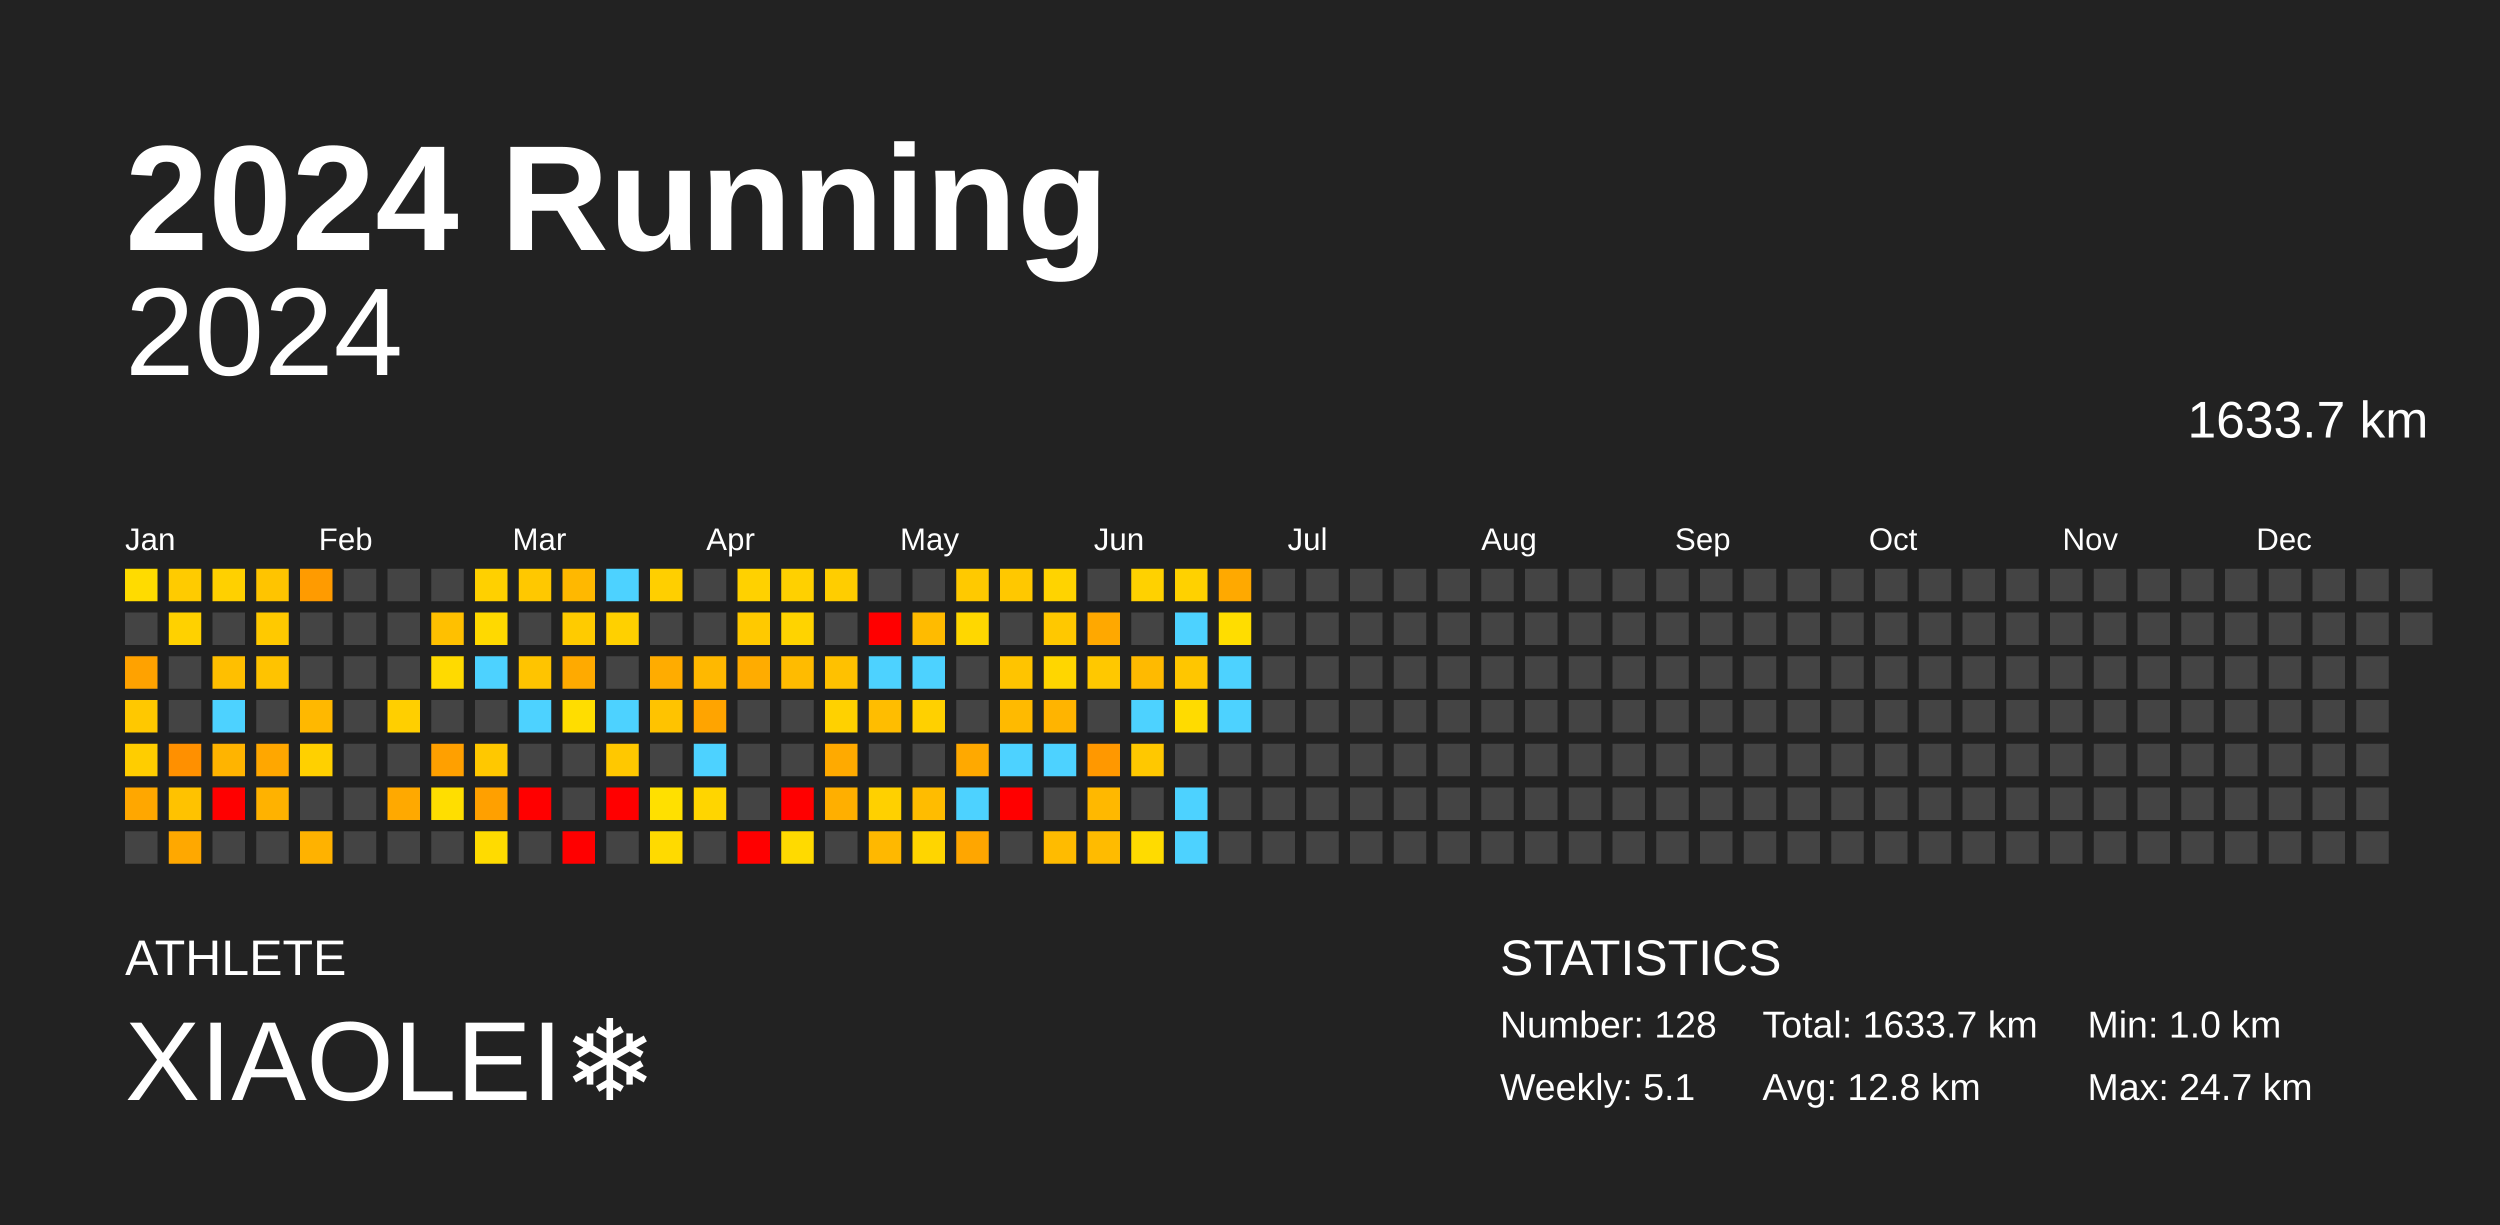
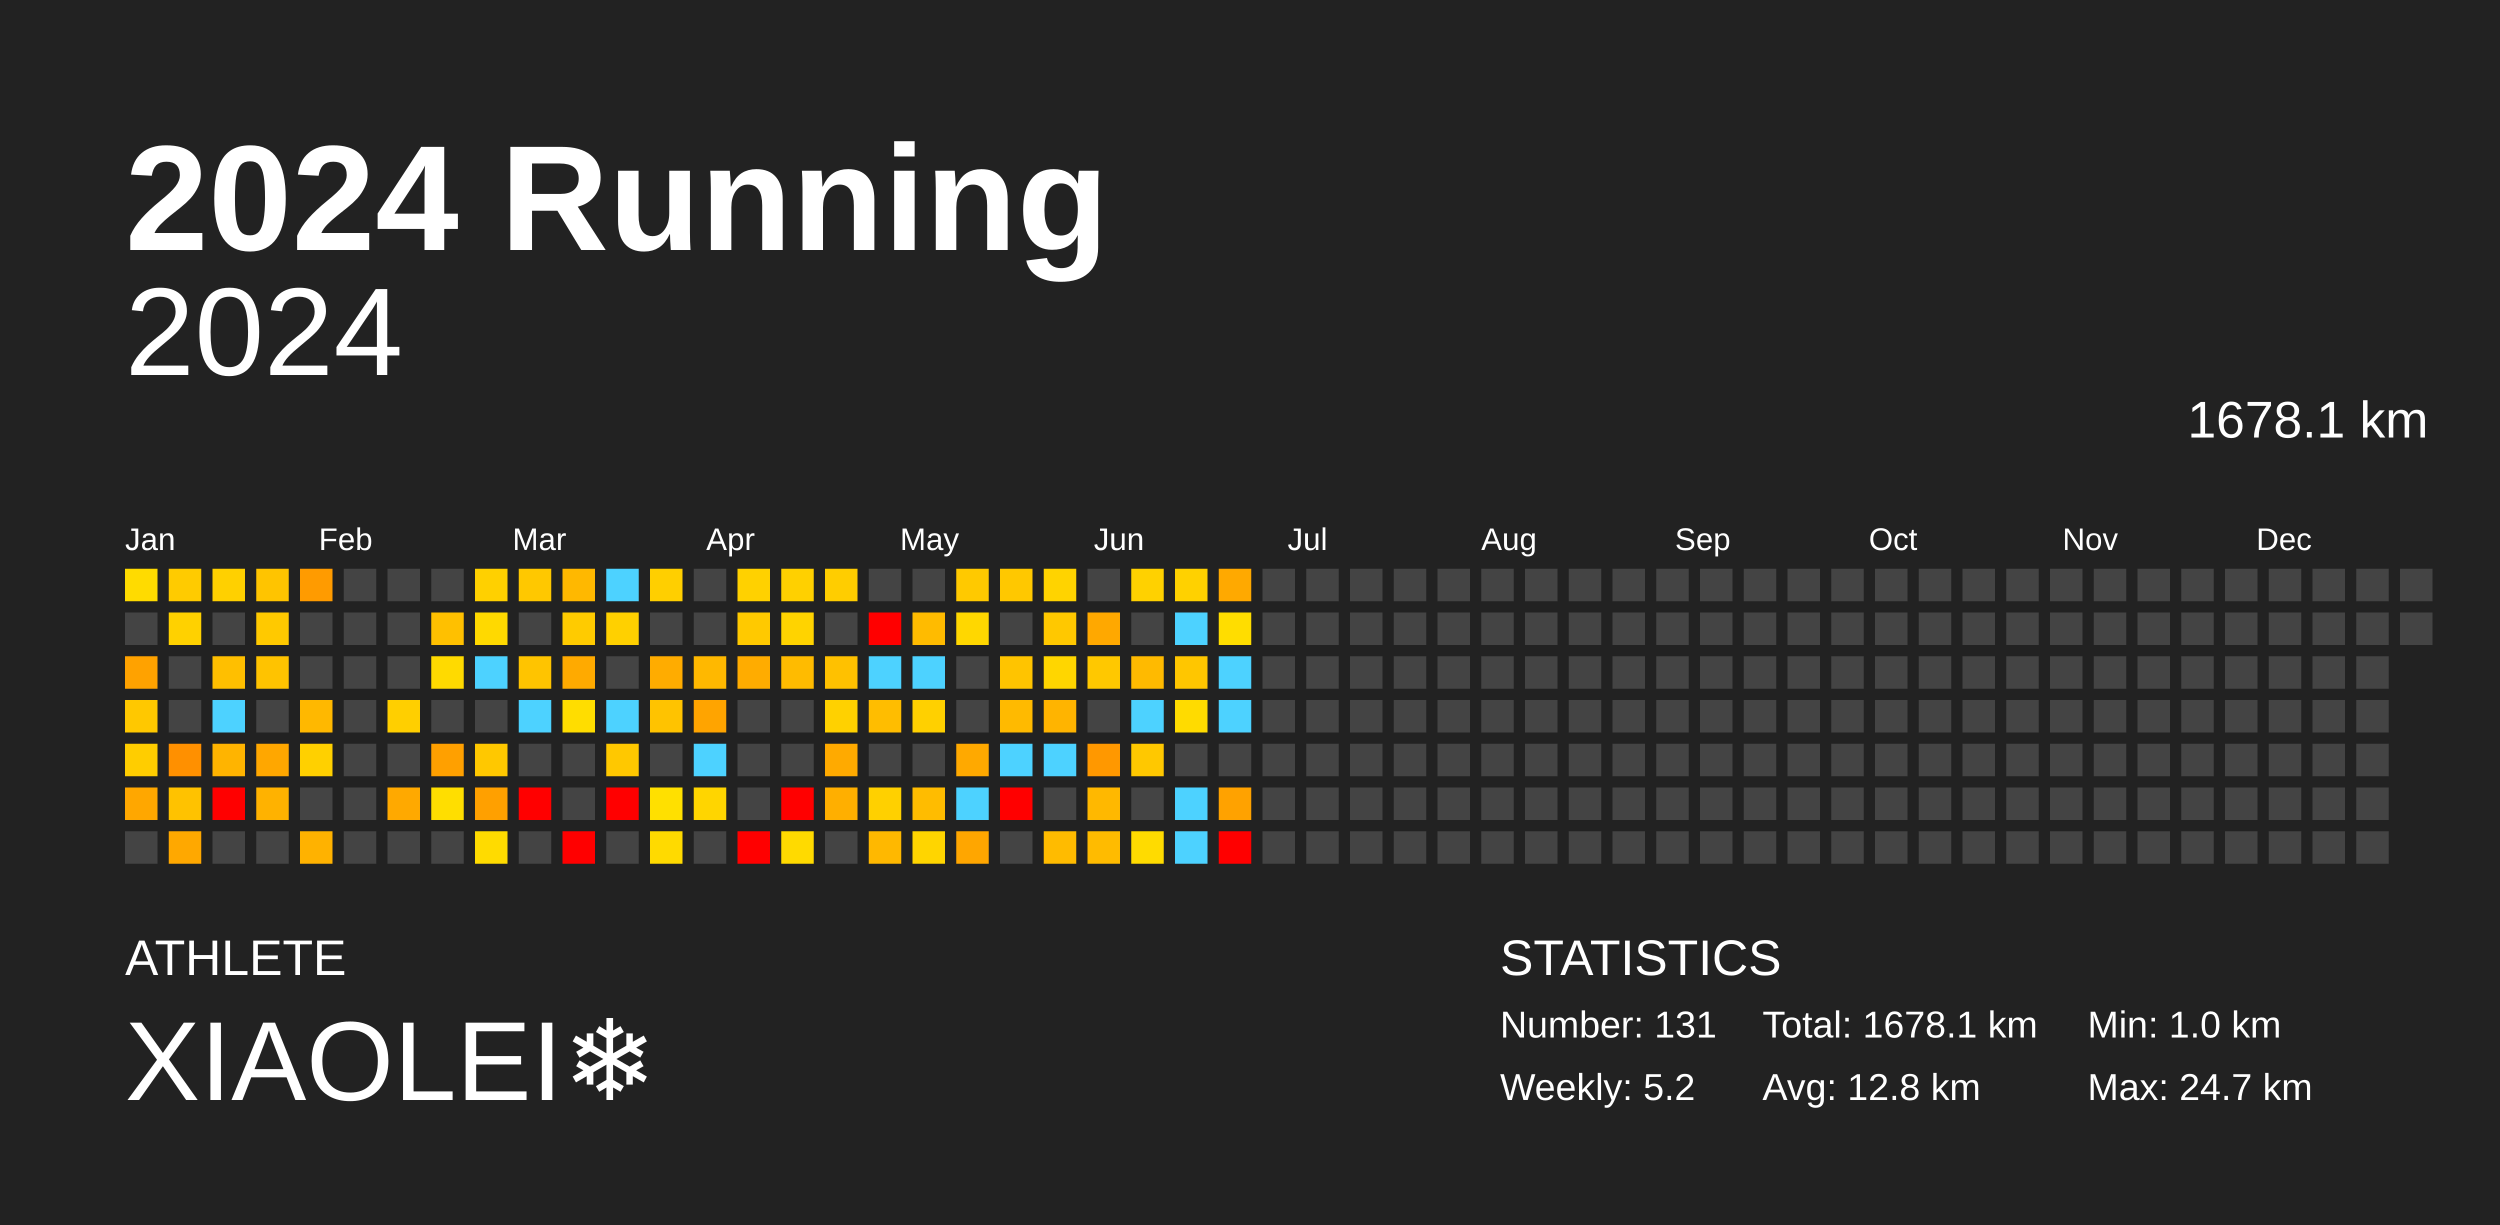
<svg xmlns="http://www.w3.org/2000/svg" baseProfile="full" height="98mm" version="1.1" viewBox="0,0,200,98" width="200mm">
  <defs />
  <rect fill="#222222" height="98" width="200" x="0" y="0" />
  <text fill="#FFFFFF" style="font-size:12px; font-family:Arial; font-weight:bold;" x="10" y="20">2024 Running</text>
  <text fill="#FFFFFF" style="font-size:4px; font-family:Arial" x="10" y="78">ATHLETE</text>
  <text fill="#FFFFFF" style="font-size:9px; font-family:Arial" x="10" y="88">XIAOLEI❄️</text>
  <text fill="#FFFFFF" style="font-size:4px; font-family:Arial" x="120" y="78">STATISTICS</text>
-   <text fill="#FFFFFF" style="font-size:3px; font-family:Arial" x="120" y="83">Number: 128</text>
-   <text fill="#FFFFFF" style="font-size:3px; font-family:Arial" x="120" y="88">Weekly: 5.1</text>
-   <text fill="#FFFFFF" style="font-size:3px; font-family:Arial" x="141" y="83">Total: 1633.7 km</text>
+   <text fill="#FFFFFF" style="font-size:3px; font-family:Arial" x="120" y="83">Number: 131</text>
+   <text fill="#FFFFFF" style="font-size:3px; font-family:Arial" x="120" y="88">Weekly: 5.2</text>
+   <text fill="#FFFFFF" style="font-size:3px; font-family:Arial" x="141" y="83">Total: 1678.1 km</text>
  <text fill="#FFFFFF" style="font-size:3px; font-family:Arial" x="141" y="88">Avg: 12.8 km</text>
  <text fill="#FFFFFF" style="font-size:3px; font-family:Arial" x="167" y="83">Min: 1.0 km</text>
  <text fill="#FFFFFF" style="font-size:3px; font-family:Arial" x="167" y="88">Max: 24.7 km</text>
  <text alignment-baseline="hanging" fill="#FFFFFF" style="font-size:10.0px; font-family:Arial;" x="10" y="30">2024</text>
-   <text alignment-baseline="hanging" fill="#FFFFFF" style="font-size:4.125px; font-family:Arial;" x="175" y="35">1633.7 km</text>
+   <text alignment-baseline="hanging" fill="#FFFFFF" style="font-size:4.125px; font-family:Arial;" x="175" y="35">1678.1 km</text>
  <text fill="#FFFFFF" style="font-size:2.5px; font-family:Arial" x="10.0" y="44">Jan</text>
  <text fill="#FFFFFF" style="font-size:2.5px; font-family:Arial" x="25.5" y="44">Feb</text>
  <text fill="#FFFFFF" style="font-size:2.5px; font-family:Arial" x="41.0" y="44">Mar</text>
  <text fill="#FFFFFF" style="font-size:2.5px; font-family:Arial" x="56.5" y="44">Apr</text>
  <text fill="#FFFFFF" style="font-size:2.5px; font-family:Arial" x="72.0" y="44">May</text>
  <text fill="#FFFFFF" style="font-size:2.5px; font-family:Arial" x="87.5" y="44">Jun</text>
  <text fill="#FFFFFF" style="font-size:2.5px; font-family:Arial" x="103.0" y="44">Jul</text>
  <text fill="#FFFFFF" style="font-size:2.5px; font-family:Arial" x="118.5" y="44">Aug</text>
  <text fill="#FFFFFF" style="font-size:2.5px; font-family:Arial" x="134.0" y="44">Sep</text>
  <text fill="#FFFFFF" style="font-size:2.5px; font-family:Arial" x="149.5" y="44">Oct</text>
  <text fill="#FFFFFF" style="font-size:2.5px; font-family:Arial" x="165.0" y="44">Nov</text>
  <text fill="#FFFFFF" style="font-size:2.5px; font-family:Arial" x="180.5" y="44">Dec</text>
  <rect fill="#ffdb00" height="2.6" width="2.6" x="10.0" y="45.5" />
  <rect fill="#444444" height="2.6" width="2.6" x="10.0" y="49.0" />
  <rect fill="#ffa200" height="2.6" width="2.6" x="10.0" y="52.5" />
  <rect fill="#ffc800" height="2.6" width="2.6" x="10.0" y="56.0" />
  <rect fill="#ffcd00" height="2.6" width="2.6" x="10.0" y="59.5" />
  <rect fill="#ffa700" height="2.6" width="2.6" x="10.0" y="63.0" />
  <rect fill="#444444" height="2.6" width="2.6" x="10.0" y="66.5" />
  <rect fill="#ffcb00" height="2.6" width="2.6" x="13.5" y="45.5" />
  <rect fill="#ffd100" height="2.6" width="2.6" x="13.5" y="49.0" />
  <rect fill="#444444" height="2.6" width="2.6" x="13.5" y="52.5" />
  <rect fill="#444444" height="2.6" width="2.6" x="13.5" y="56.0" />
  <rect fill="#ff9000" height="2.6" width="2.6" x="13.5" y="59.5" />
  <rect fill="#ffc200" height="2.6" width="2.6" x="13.5" y="63.0" />
  <rect fill="#ffa800" height="2.6" width="2.6" x="13.5" y="66.5" />
  <rect fill="#ffd000" height="2.6" width="2.6" x="17.0" y="45.5" />
  <rect fill="#444444" height="2.6" width="2.6" x="17.0" y="49.0" />
  <rect fill="#ffbf00" height="2.6" width="2.6" x="17.0" y="52.5" />
  <rect fill="#4dd2ff" height="2.6" width="2.6" x="17.0" y="56.0" />
  <rect fill="#ffb400" height="2.6" width="2.6" x="17.0" y="59.5" />
  <rect fill="red" height="2.6" width="2.6" x="17.0" y="63.0" />
  <rect fill="#444444" height="2.6" width="2.6" x="17.0" y="66.5" />
  <rect fill="#ffc400" height="2.6" width="2.6" x="20.5" y="45.5" />
  <rect fill="#ffc900" height="2.6" width="2.6" x="20.5" y="49.0" />
  <rect fill="#ffc300" height="2.6" width="2.6" x="20.5" y="52.5" />
  <rect fill="#444444" height="2.6" width="2.6" x="20.5" y="56.0" />
  <rect fill="#ffa700" height="2.6" width="2.6" x="20.5" y="59.5" />
  <rect fill="#ffb200" height="2.6" width="2.6" x="20.5" y="63.0" />
  <rect fill="#444444" height="2.6" width="2.6" x="20.5" y="66.5" />
  <rect fill="#ff9b00" height="2.6" width="2.6" x="24.0" y="45.5" />
  <rect fill="#444444" height="2.6" width="2.6" x="24.0" y="49.0" />
  <rect fill="#444444" height="2.6" width="2.6" x="24.0" y="52.5" />
  <rect fill="#ffb800" height="2.6" width="2.6" x="24.0" y="56.0" />
  <rect fill="#ffd000" height="2.6" width="2.6" x="24.0" y="59.5" />
  <rect fill="#444444" height="2.6" width="2.6" x="24.0" y="63.0" />
  <rect fill="#ffb200" height="2.6" width="2.6" x="24.0" y="66.5" />
  <rect fill="#444444" height="2.6" width="2.6" x="27.5" y="45.5" />
  <rect fill="#444444" height="2.6" width="2.6" x="27.5" y="49.0" />
  <rect fill="#444444" height="2.6" width="2.6" x="27.5" y="52.5" />
  <rect fill="#444444" height="2.6" width="2.6" x="27.5" y="56.0" />
  <rect fill="#444444" height="2.6" width="2.6" x="27.5" y="59.5" />
  <rect fill="#444444" height="2.6" width="2.6" x="27.5" y="63.0" />
  <rect fill="#444444" height="2.6" width="2.6" x="27.5" y="66.5" />
  <rect fill="#444444" height="2.6" width="2.6" x="31.0" y="45.5" />
  <rect fill="#444444" height="2.6" width="2.6" x="31.0" y="49.0" />
  <rect fill="#444444" height="2.6" width="2.6" x="31.0" y="52.5" />
  <rect fill="#ffcf00" height="2.6" width="2.6" x="31.0" y="56.0" />
  <rect fill="#444444" height="2.6" width="2.6" x="31.0" y="59.5" />
  <rect fill="#ffa900" height="2.6" width="2.6" x="31.0" y="63.0" />
  <rect fill="#444444" height="2.6" width="2.6" x="31.0" y="66.5" />
  <rect fill="#444444" height="2.6" width="2.6" x="34.5" y="45.5" />
  <rect fill="#ffc000" height="2.6" width="2.6" x="34.5" y="49.0" />
  <rect fill="#ffda00" height="2.6" width="2.6" x="34.5" y="52.5" />
  <rect fill="#444444" height="2.6" width="2.6" x="34.5" y="56.0" />
  <rect fill="#ffa000" height="2.6" width="2.6" x="34.5" y="59.5" />
  <rect fill="#ffde00" height="2.6" width="2.6" x="34.5" y="63.0" />
  <rect fill="#444444" height="2.6" width="2.6" x="34.5" y="66.5" />
  <rect fill="#ffd000" height="2.6" width="2.6" x="38.0" y="45.5" />
  <rect fill="#ffd900" height="2.6" width="2.6" x="38.0" y="49.0" />
  <rect fill="#4dd2ff" height="2.6" width="2.6" x="38.0" y="52.5" />
  <rect fill="#444444" height="2.6" width="2.6" x="38.0" y="56.0" />
  <rect fill="#ffc800" height="2.6" width="2.6" x="38.0" y="59.5" />
  <rect fill="#ffa000" height="2.6" width="2.6" x="38.0" y="63.0" />
  <rect fill="#ffdb00" height="2.6" width="2.6" x="38.0" y="66.5" />
  <rect fill="#ffc800" height="2.6" width="2.6" x="41.5" y="45.5" />
  <rect fill="#444444" height="2.6" width="2.6" x="41.5" y="49.0" />
  <rect fill="#ffc400" height="2.6" width="2.6" x="41.5" y="52.5" />
  <rect fill="#4dd2ff" height="2.6" width="2.6" x="41.5" y="56.0" />
  <rect fill="#444444" height="2.6" width="2.6" x="41.5" y="59.5" />
  <rect fill="red" height="2.6" width="2.6" x="41.5" y="63.0" />
  <rect fill="#444444" height="2.6" width="2.6" x="41.5" y="66.5" />
  <rect fill="#ffb800" height="2.6" width="2.6" x="45.0" y="45.5" />
  <rect fill="#ffcb00" height="2.6" width="2.6" x="45.0" y="49.0" />
  <rect fill="#ffaa00" height="2.6" width="2.6" x="45.0" y="52.5" />
  <rect fill="#ffdd00" height="2.6" width="2.6" x="45.0" y="56.0" />
  <rect fill="#444444" height="2.6" width="2.6" x="45.0" y="59.5" />
  <rect fill="#444444" height="2.6" width="2.6" x="45.0" y="63.0" />
  <rect fill="red" height="2.6" width="2.6" x="45.0" y="66.5" />
  <rect fill="#4dd2ff" height="2.6" width="2.6" x="48.5" y="45.5" />
  <rect fill="#ffd000" height="2.6" width="2.6" x="48.5" y="49.0" />
  <rect fill="#444444" height="2.6" width="2.6" x="48.5" y="52.5" />
  <rect fill="#4dd2ff" height="2.6" width="2.6" x="48.5" y="56.0" />
  <rect fill="#ffc800" height="2.6" width="2.6" x="48.5" y="59.5" />
  <rect fill="red" height="2.6" width="2.6" x="48.5" y="63.0" />
  <rect fill="#444444" height="2.6" width="2.6" x="48.5" y="66.5" />
  <rect fill="#ffcf00" height="2.6" width="2.6" x="52.0" y="45.5" />
  <rect fill="#444444" height="2.6" width="2.6" x="52.0" y="49.0" />
  <rect fill="#ffac00" height="2.6" width="2.6" x="52.0" y="52.5" />
  <rect fill="#ffc300" height="2.6" width="2.6" x="52.0" y="56.0" />
  <rect fill="#444444" height="2.6" width="2.6" x="52.0" y="59.5" />
  <rect fill="#ffe000" height="2.6" width="2.6" x="52.0" y="63.0" />
  <rect fill="#ffda00" height="2.6" width="2.6" x="52.0" y="66.5" />
  <rect fill="#444444" height="2.6" width="2.6" x="55.5" y="45.5" />
  <rect fill="#444444" height="2.6" width="2.6" x="55.5" y="49.0" />
  <rect fill="#ffb800" height="2.6" width="2.6" x="55.5" y="52.5" />
  <rect fill="#ffa400" height="2.6" width="2.6" x="55.5" y="56.0" />
  <rect fill="#4dd2ff" height="2.6" width="2.6" x="55.5" y="59.5" />
  <rect fill="#ffd500" height="2.6" width="2.6" x="55.5" y="63.0" />
  <rect fill="#444444" height="2.6" width="2.6" x="55.5" y="66.5" />
  <rect fill="#ffd100" height="2.6" width="2.6" x="59.0" y="45.5" />
  <rect fill="#ffc900" height="2.6" width="2.6" x="59.0" y="49.0" />
  <rect fill="#ffac00" height="2.6" width="2.6" x="59.0" y="52.5" />
  <rect fill="#444444" height="2.6" width="2.6" x="59.0" y="56.0" />
  <rect fill="#444444" height="2.6" width="2.6" x="59.0" y="59.5" />
  <rect fill="#444444" height="2.6" width="2.6" x="59.0" y="63.0" />
  <rect fill="red" height="2.6" width="2.6" x="59.0" y="66.5" />
  <rect fill="#ffd000" height="2.6" width="2.6" x="62.5" y="45.5" />
  <rect fill="#ffd300" height="2.6" width="2.6" x="62.5" y="49.0" />
  <rect fill="#ffbb00" height="2.6" width="2.6" x="62.5" y="52.5" />
  <rect fill="#444444" height="2.6" width="2.6" x="62.5" y="56.0" />
  <rect fill="#444444" height="2.6" width="2.6" x="62.5" y="59.5" />
  <rect fill="red" height="2.6" width="2.6" x="62.5" y="63.0" />
  <rect fill="#ffda00" height="2.6" width="2.6" x="62.5" y="66.5" />
  <rect fill="#ffcd00" height="2.6" width="2.6" x="66.0" y="45.5" />
  <rect fill="#444444" height="2.6" width="2.6" x="66.0" y="49.0" />
  <rect fill="#ffc100" height="2.6" width="2.6" x="66.0" y="52.5" />
  <rect fill="#ffd100" height="2.6" width="2.6" x="66.0" y="56.0" />
  <rect fill="#ffaa00" height="2.6" width="2.6" x="66.0" y="59.5" />
  <rect fill="#ffaf00" height="2.6" width="2.6" x="66.0" y="63.0" />
  <rect fill="#444444" height="2.6" width="2.6" x="66.0" y="66.5" />
  <rect fill="#444444" height="2.6" width="2.6" x="69.5" y="45.5" />
  <rect fill="red" height="2.6" width="2.6" x="69.5" y="49.0" />
  <rect fill="#4dd2ff" height="2.6" width="2.6" x="69.5" y="52.5" />
  <rect fill="#ffbd00" height="2.6" width="2.6" x="69.5" y="56.0" />
  <rect fill="#444444" height="2.6" width="2.6" x="69.5" y="59.5" />
  <rect fill="#ffd000" height="2.6" width="2.6" x="69.5" y="63.0" />
  <rect fill="#ffb800" height="2.6" width="2.6" x="69.5" y="66.5" />
  <rect fill="#444444" height="2.6" width="2.6" x="73.0" y="45.5" />
  <rect fill="#ffbb00" height="2.6" width="2.6" x="73.0" y="49.0" />
  <rect fill="#4dd2ff" height="2.6" width="2.6" x="73.0" y="52.5" />
  <rect fill="#ffd000" height="2.6" width="2.6" x="73.0" y="56.0" />
  <rect fill="#444444" height="2.6" width="2.6" x="73.0" y="59.5" />
  <rect fill="#ffbc00" height="2.6" width="2.6" x="73.0" y="63.0" />
  <rect fill="#ffd500" height="2.6" width="2.6" x="73.0" y="66.5" />
  <rect fill="#ffc900" height="2.6" width="2.6" x="76.5" y="45.5" />
  <rect fill="#ffd700" height="2.6" width="2.6" x="76.5" y="49.0" />
  <rect fill="#444444" height="2.6" width="2.6" x="76.5" y="52.5" />
  <rect fill="#444444" height="2.6" width="2.6" x="76.5" y="56.0" />
  <rect fill="#ffa900" height="2.6" width="2.6" x="76.5" y="59.5" />
  <rect fill="#4dd2ff" height="2.6" width="2.6" x="76.5" y="63.0" />
  <rect fill="#ffa600" height="2.6" width="2.6" x="76.5" y="66.5" />
  <rect fill="#ffc800" height="2.6" width="2.6" x="80.0" y="45.5" />
  <rect fill="#444444" height="2.6" width="2.6" x="80.0" y="49.0" />
  <rect fill="#ffc400" height="2.6" width="2.6" x="80.0" y="52.5" />
  <rect fill="#ffba00" height="2.6" width="2.6" x="80.0" y="56.0" />
  <rect fill="#4dd2ff" height="2.6" width="2.6" x="80.0" y="59.5" />
  <rect fill="red" height="2.6" width="2.6" x="80.0" y="63.0" />
  <rect fill="#444444" height="2.6" width="2.6" x="80.0" y="66.5" />
  <rect fill="#ffd300" height="2.6" width="2.6" x="83.5" y="45.5" />
  <rect fill="#ffc800" height="2.6" width="2.6" x="83.5" y="49.0" />
  <rect fill="#ffd600" height="2.6" width="2.6" x="83.5" y="52.5" />
  <rect fill="#ffb400" height="2.6" width="2.6" x="83.5" y="56.0" />
  <rect fill="#4dd2ff" height="2.6" width="2.6" x="83.5" y="59.5" />
  <rect fill="#444444" height="2.6" width="2.6" x="83.5" y="63.0" />
  <rect fill="#ffbb00" height="2.6" width="2.6" x="83.5" y="66.5" />
  <rect fill="#444444" height="2.6" width="2.6" x="87.0" y="45.5" />
  <rect fill="#ffa800" height="2.6" width="2.6" x="87.0" y="49.0" />
  <rect fill="#ffc800" height="2.6" width="2.6" x="87.0" y="52.5" />
  <rect fill="#444444" height="2.6" width="2.6" x="87.0" y="56.0" />
  <rect fill="#ff9800" height="2.6" width="2.6" x="87.0" y="59.5" />
  <rect fill="#ffb800" height="2.6" width="2.6" x="87.0" y="63.0" />
  <rect fill="#ffbb00" height="2.6" width="2.6" x="87.0" y="66.5" />
  <rect fill="#ffd100" height="2.6" width="2.6" x="90.5" y="45.5" />
  <rect fill="#444444" height="2.6" width="2.6" x="90.5" y="49.0" />
  <rect fill="#ffba00" height="2.6" width="2.6" x="90.5" y="52.5" />
  <rect fill="#4dd2ff" height="2.6" width="2.6" x="90.5" y="56.0" />
  <rect fill="#ffc800" height="2.6" width="2.6" x="90.5" y="59.5" />
  <rect fill="#444444" height="2.6" width="2.6" x="90.5" y="63.0" />
  <rect fill="#ffdb00" height="2.6" width="2.6" x="90.5" y="66.5" />
  <rect fill="#ffd100" height="2.6" width="2.6" x="94.0" y="45.5" />
  <rect fill="#4dd2ff" height="2.6" width="2.6" x="94.0" y="49.0" />
  <rect fill="#ffc600" height="2.6" width="2.6" x="94.0" y="52.5" />
  <rect fill="#ffdb00" height="2.6" width="2.6" x="94.0" y="56.0" />
  <rect fill="#444444" height="2.6" width="2.6" x="94.0" y="59.5" />
  <rect fill="#4dd2ff" height="2.6" width="2.6" x="94.0" y="63.0" />
  <rect fill="#4dd2ff" height="2.6" width="2.6" x="94.0" y="66.5" />
  <rect fill="#ffa900" height="2.6" width="2.6" x="97.5" y="45.5" />
  <rect fill="#ffdd00" height="2.6" width="2.6" x="97.5" y="49.0" />
  <rect fill="#4dd2ff" height="2.6" width="2.6" x="97.5" y="52.5" />
  <rect fill="#4dd2ff" height="2.6" width="2.6" x="97.5" y="56.0" />
  <rect fill="#444444" height="2.6" width="2.6" x="97.5" y="59.5" />
-   <rect fill="#444444" height="2.6" width="2.6" x="97.5" y="63.0" />
-   <rect fill="#444444" height="2.6" width="2.6" x="97.5" y="66.5" />
+   <rect fill="#ffa200" height="2.6" width="2.6" x="97.5" y="63.0" />
+   <rect fill="red" height="2.6" width="2.6" x="97.5" y="66.5" />
  <rect fill="#444444" height="2.6" width="2.6" x="101.0" y="45.5" />
  <rect fill="#444444" height="2.6" width="2.6" x="101.0" y="49.0" />
  <rect fill="#444444" height="2.6" width="2.6" x="101.0" y="52.5" />
  <rect fill="#444444" height="2.6" width="2.6" x="101.0" y="56.0" />
  <rect fill="#444444" height="2.6" width="2.6" x="101.0" y="59.5" />
  <rect fill="#444444" height="2.6" width="2.6" x="101.0" y="63.0" />
  <rect fill="#444444" height="2.6" width="2.6" x="101.0" y="66.5" />
  <rect fill="#444444" height="2.6" width="2.6" x="104.5" y="45.5" />
  <rect fill="#444444" height="2.6" width="2.6" x="104.5" y="49.0" />
  <rect fill="#444444" height="2.6" width="2.6" x="104.5" y="52.5" />
  <rect fill="#444444" height="2.6" width="2.6" x="104.5" y="56.0" />
  <rect fill="#444444" height="2.6" width="2.6" x="104.5" y="59.5" />
  <rect fill="#444444" height="2.6" width="2.6" x="104.5" y="63.0" />
  <rect fill="#444444" height="2.6" width="2.6" x="104.5" y="66.5" />
  <rect fill="#444444" height="2.6" width="2.6" x="108.0" y="45.5" />
  <rect fill="#444444" height="2.6" width="2.6" x="108.0" y="49.0" />
  <rect fill="#444444" height="2.6" width="2.6" x="108.0" y="52.5" />
  <rect fill="#444444" height="2.6" width="2.6" x="108.0" y="56.0" />
  <rect fill="#444444" height="2.6" width="2.6" x="108.0" y="59.5" />
  <rect fill="#444444" height="2.6" width="2.6" x="108.0" y="63.0" />
  <rect fill="#444444" height="2.6" width="2.6" x="108.0" y="66.5" />
  <rect fill="#444444" height="2.6" width="2.6" x="111.5" y="45.5" />
  <rect fill="#444444" height="2.6" width="2.6" x="111.5" y="49.0" />
  <rect fill="#444444" height="2.6" width="2.6" x="111.5" y="52.5" />
  <rect fill="#444444" height="2.6" width="2.6" x="111.5" y="56.0" />
  <rect fill="#444444" height="2.6" width="2.6" x="111.5" y="59.5" />
  <rect fill="#444444" height="2.6" width="2.6" x="111.5" y="63.0" />
  <rect fill="#444444" height="2.6" width="2.6" x="111.5" y="66.5" />
  <rect fill="#444444" height="2.6" width="2.6" x="115.0" y="45.5" />
  <rect fill="#444444" height="2.6" width="2.6" x="115.0" y="49.0" />
  <rect fill="#444444" height="2.6" width="2.6" x="115.0" y="52.5" />
  <rect fill="#444444" height="2.6" width="2.6" x="115.0" y="56.0" />
  <rect fill="#444444" height="2.6" width="2.6" x="115.0" y="59.5" />
  <rect fill="#444444" height="2.6" width="2.6" x="115.0" y="63.0" />
  <rect fill="#444444" height="2.6" width="2.6" x="115.0" y="66.5" />
  <rect fill="#444444" height="2.6" width="2.6" x="118.5" y="45.5" />
  <rect fill="#444444" height="2.6" width="2.6" x="118.5" y="49.0" />
  <rect fill="#444444" height="2.6" width="2.6" x="118.5" y="52.5" />
  <rect fill="#444444" height="2.6" width="2.6" x="118.5" y="56.0" />
  <rect fill="#444444" height="2.6" width="2.6" x="118.5" y="59.5" />
  <rect fill="#444444" height="2.6" width="2.6" x="118.5" y="63.0" />
  <rect fill="#444444" height="2.6" width="2.6" x="118.5" y="66.5" />
  <rect fill="#444444" height="2.6" width="2.6" x="122.0" y="45.5" />
  <rect fill="#444444" height="2.6" width="2.6" x="122.0" y="49.0" />
  <rect fill="#444444" height="2.6" width="2.6" x="122.0" y="52.5" />
  <rect fill="#444444" height="2.6" width="2.6" x="122.0" y="56.0" />
  <rect fill="#444444" height="2.6" width="2.6" x="122.0" y="59.5" />
  <rect fill="#444444" height="2.6" width="2.6" x="122.0" y="63.0" />
  <rect fill="#444444" height="2.6" width="2.6" x="122.0" y="66.5" />
  <rect fill="#444444" height="2.6" width="2.6" x="125.5" y="45.5" />
  <rect fill="#444444" height="2.6" width="2.6" x="125.5" y="49.0" />
  <rect fill="#444444" height="2.6" width="2.6" x="125.5" y="52.5" />
  <rect fill="#444444" height="2.6" width="2.6" x="125.5" y="56.0" />
  <rect fill="#444444" height="2.6" width="2.6" x="125.5" y="59.5" />
  <rect fill="#444444" height="2.6" width="2.6" x="125.5" y="63.0" />
  <rect fill="#444444" height="2.6" width="2.6" x="125.5" y="66.5" />
  <rect fill="#444444" height="2.6" width="2.6" x="129.0" y="45.5" />
  <rect fill="#444444" height="2.6" width="2.6" x="129.0" y="49.0" />
  <rect fill="#444444" height="2.6" width="2.6" x="129.0" y="52.5" />
  <rect fill="#444444" height="2.6" width="2.6" x="129.0" y="56.0" />
  <rect fill="#444444" height="2.6" width="2.6" x="129.0" y="59.5" />
  <rect fill="#444444" height="2.6" width="2.6" x="129.0" y="63.0" />
  <rect fill="#444444" height="2.6" width="2.6" x="129.0" y="66.5" />
  <rect fill="#444444" height="2.6" width="2.6" x="132.5" y="45.5" />
  <rect fill="#444444" height="2.6" width="2.6" x="132.5" y="49.0" />
  <rect fill="#444444" height="2.6" width="2.6" x="132.5" y="52.5" />
  <rect fill="#444444" height="2.6" width="2.6" x="132.5" y="56.0" />
  <rect fill="#444444" height="2.6" width="2.6" x="132.5" y="59.5" />
  <rect fill="#444444" height="2.6" width="2.6" x="132.5" y="63.0" />
  <rect fill="#444444" height="2.6" width="2.6" x="132.5" y="66.5" />
  <rect fill="#444444" height="2.6" width="2.6" x="136.0" y="45.5" />
  <rect fill="#444444" height="2.6" width="2.6" x="136.0" y="49.0" />
  <rect fill="#444444" height="2.6" width="2.6" x="136.0" y="52.5" />
  <rect fill="#444444" height="2.6" width="2.6" x="136.0" y="56.0" />
  <rect fill="#444444" height="2.6" width="2.6" x="136.0" y="59.5" />
  <rect fill="#444444" height="2.6" width="2.6" x="136.0" y="63.0" />
  <rect fill="#444444" height="2.6" width="2.6" x="136.0" y="66.5" />
  <rect fill="#444444" height="2.6" width="2.6" x="139.5" y="45.5" />
  <rect fill="#444444" height="2.6" width="2.6" x="139.5" y="49.0" />
  <rect fill="#444444" height="2.6" width="2.6" x="139.5" y="52.5" />
  <rect fill="#444444" height="2.6" width="2.6" x="139.5" y="56.0" />
  <rect fill="#444444" height="2.6" width="2.6" x="139.5" y="59.5" />
  <rect fill="#444444" height="2.6" width="2.6" x="139.5" y="63.0" />
  <rect fill="#444444" height="2.6" width="2.6" x="139.5" y="66.5" />
  <rect fill="#444444" height="2.6" width="2.6" x="143.0" y="45.5" />
  <rect fill="#444444" height="2.6" width="2.6" x="143.0" y="49.0" />
  <rect fill="#444444" height="2.6" width="2.6" x="143.0" y="52.5" />
  <rect fill="#444444" height="2.6" width="2.6" x="143.0" y="56.0" />
  <rect fill="#444444" height="2.6" width="2.6" x="143.0" y="59.5" />
  <rect fill="#444444" height="2.6" width="2.6" x="143.0" y="63.0" />
  <rect fill="#444444" height="2.6" width="2.6" x="143.0" y="66.5" />
  <rect fill="#444444" height="2.6" width="2.6" x="146.5" y="45.5" />
  <rect fill="#444444" height="2.6" width="2.6" x="146.5" y="49.0" />
  <rect fill="#444444" height="2.6" width="2.6" x="146.5" y="52.5" />
  <rect fill="#444444" height="2.6" width="2.6" x="146.5" y="56.0" />
  <rect fill="#444444" height="2.6" width="2.6" x="146.5" y="59.5" />
  <rect fill="#444444" height="2.6" width="2.6" x="146.5" y="63.0" />
  <rect fill="#444444" height="2.6" width="2.6" x="146.5" y="66.5" />
  <rect fill="#444444" height="2.6" width="2.6" x="150.0" y="45.5" />
  <rect fill="#444444" height="2.6" width="2.6" x="150.0" y="49.0" />
  <rect fill="#444444" height="2.6" width="2.6" x="150.0" y="52.5" />
  <rect fill="#444444" height="2.6" width="2.6" x="150.0" y="56.0" />
  <rect fill="#444444" height="2.6" width="2.6" x="150.0" y="59.5" />
  <rect fill="#444444" height="2.6" width="2.6" x="150.0" y="63.0" />
  <rect fill="#444444" height="2.6" width="2.6" x="150.0" y="66.5" />
  <rect fill="#444444" height="2.6" width="2.6" x="153.5" y="45.5" />
  <rect fill="#444444" height="2.6" width="2.6" x="153.5" y="49.0" />
  <rect fill="#444444" height="2.6" width="2.6" x="153.5" y="52.5" />
  <rect fill="#444444" height="2.6" width="2.6" x="153.5" y="56.0" />
  <rect fill="#444444" height="2.6" width="2.6" x="153.5" y="59.5" />
  <rect fill="#444444" height="2.6" width="2.6" x="153.5" y="63.0" />
  <rect fill="#444444" height="2.6" width="2.6" x="153.5" y="66.5" />
  <rect fill="#444444" height="2.6" width="2.6" x="157.0" y="45.5" />
  <rect fill="#444444" height="2.6" width="2.6" x="157.0" y="49.0" />
  <rect fill="#444444" height="2.6" width="2.6" x="157.0" y="52.5" />
  <rect fill="#444444" height="2.6" width="2.6" x="157.0" y="56.0" />
  <rect fill="#444444" height="2.6" width="2.6" x="157.0" y="59.5" />
  <rect fill="#444444" height="2.6" width="2.6" x="157.0" y="63.0" />
  <rect fill="#444444" height="2.6" width="2.6" x="157.0" y="66.5" />
  <rect fill="#444444" height="2.6" width="2.6" x="160.5" y="45.5" />
  <rect fill="#444444" height="2.6" width="2.6" x="160.5" y="49.0" />
  <rect fill="#444444" height="2.6" width="2.6" x="160.5" y="52.5" />
  <rect fill="#444444" height="2.6" width="2.6" x="160.5" y="56.0" />
  <rect fill="#444444" height="2.6" width="2.6" x="160.5" y="59.5" />
  <rect fill="#444444" height="2.6" width="2.6" x="160.5" y="63.0" />
  <rect fill="#444444" height="2.6" width="2.6" x="160.5" y="66.5" />
  <rect fill="#444444" height="2.6" width="2.6" x="164.0" y="45.5" />
  <rect fill="#444444" height="2.6" width="2.6" x="164.0" y="49.0" />
  <rect fill="#444444" height="2.6" width="2.6" x="164.0" y="52.5" />
  <rect fill="#444444" height="2.6" width="2.6" x="164.0" y="56.0" />
  <rect fill="#444444" height="2.6" width="2.6" x="164.0" y="59.5" />
  <rect fill="#444444" height="2.6" width="2.6" x="164.0" y="63.0" />
  <rect fill="#444444" height="2.6" width="2.6" x="164.0" y="66.5" />
  <rect fill="#444444" height="2.6" width="2.6" x="167.5" y="45.5" />
  <rect fill="#444444" height="2.6" width="2.6" x="167.5" y="49.0" />
  <rect fill="#444444" height="2.6" width="2.6" x="167.5" y="52.5" />
  <rect fill="#444444" height="2.6" width="2.6" x="167.5" y="56.0" />
  <rect fill="#444444" height="2.6" width="2.6" x="167.5" y="59.5" />
  <rect fill="#444444" height="2.6" width="2.6" x="167.5" y="63.0" />
  <rect fill="#444444" height="2.6" width="2.6" x="167.5" y="66.5" />
  <rect fill="#444444" height="2.6" width="2.6" x="171.0" y="45.5" />
  <rect fill="#444444" height="2.6" width="2.6" x="171.0" y="49.0" />
  <rect fill="#444444" height="2.6" width="2.6" x="171.0" y="52.5" />
  <rect fill="#444444" height="2.6" width="2.6" x="171.0" y="56.0" />
  <rect fill="#444444" height="2.6" width="2.6" x="171.0" y="59.5" />
  <rect fill="#444444" height="2.6" width="2.6" x="171.0" y="63.0" />
  <rect fill="#444444" height="2.6" width="2.6" x="171.0" y="66.5" />
  <rect fill="#444444" height="2.6" width="2.6" x="174.5" y="45.5" />
  <rect fill="#444444" height="2.6" width="2.6" x="174.5" y="49.0" />
  <rect fill="#444444" height="2.6" width="2.6" x="174.5" y="52.5" />
  <rect fill="#444444" height="2.6" width="2.6" x="174.5" y="56.0" />
  <rect fill="#444444" height="2.6" width="2.6" x="174.5" y="59.5" />
  <rect fill="#444444" height="2.6" width="2.6" x="174.5" y="63.0" />
  <rect fill="#444444" height="2.6" width="2.6" x="174.5" y="66.5" />
  <rect fill="#444444" height="2.6" width="2.6" x="178.0" y="45.5" />
  <rect fill="#444444" height="2.6" width="2.6" x="178.0" y="49.0" />
  <rect fill="#444444" height="2.6" width="2.6" x="178.0" y="52.5" />
  <rect fill="#444444" height="2.6" width="2.6" x="178.0" y="56.0" />
  <rect fill="#444444" height="2.6" width="2.6" x="178.0" y="59.5" />
  <rect fill="#444444" height="2.6" width="2.6" x="178.0" y="63.0" />
  <rect fill="#444444" height="2.6" width="2.6" x="178.0" y="66.5" />
  <rect fill="#444444" height="2.6" width="2.6" x="181.5" y="45.5" />
  <rect fill="#444444" height="2.6" width="2.6" x="181.5" y="49.0" />
  <rect fill="#444444" height="2.6" width="2.6" x="181.5" y="52.5" />
  <rect fill="#444444" height="2.6" width="2.6" x="181.5" y="56.0" />
  <rect fill="#444444" height="2.6" width="2.6" x="181.5" y="59.5" />
  <rect fill="#444444" height="2.6" width="2.6" x="181.5" y="63.0" />
  <rect fill="#444444" height="2.6" width="2.6" x="181.5" y="66.5" />
  <rect fill="#444444" height="2.6" width="2.6" x="185.0" y="45.5" />
  <rect fill="#444444" height="2.6" width="2.6" x="185.0" y="49.0" />
  <rect fill="#444444" height="2.6" width="2.6" x="185.0" y="52.5" />
  <rect fill="#444444" height="2.6" width="2.6" x="185.0" y="56.0" />
  <rect fill="#444444" height="2.6" width="2.6" x="185.0" y="59.5" />
  <rect fill="#444444" height="2.6" width="2.6" x="185.0" y="63.0" />
  <rect fill="#444444" height="2.6" width="2.6" x="185.0" y="66.5" />
  <rect fill="#444444" height="2.6" width="2.6" x="188.5" y="45.5" />
  <rect fill="#444444" height="2.6" width="2.6" x="188.5" y="49.0" />
  <rect fill="#444444" height="2.6" width="2.6" x="188.5" y="52.5" />
  <rect fill="#444444" height="2.6" width="2.6" x="188.5" y="56.0" />
  <rect fill="#444444" height="2.6" width="2.6" x="188.5" y="59.5" />
  <rect fill="#444444" height="2.6" width="2.6" x="188.5" y="63.0" />
  <rect fill="#444444" height="2.6" width="2.6" x="188.5" y="66.5" />
  <rect fill="#444444" height="2.6" width="2.6" x="192.0" y="45.5" />
  <rect fill="#444444" height="2.6" width="2.6" x="192.0" y="49.0" />
</svg>
